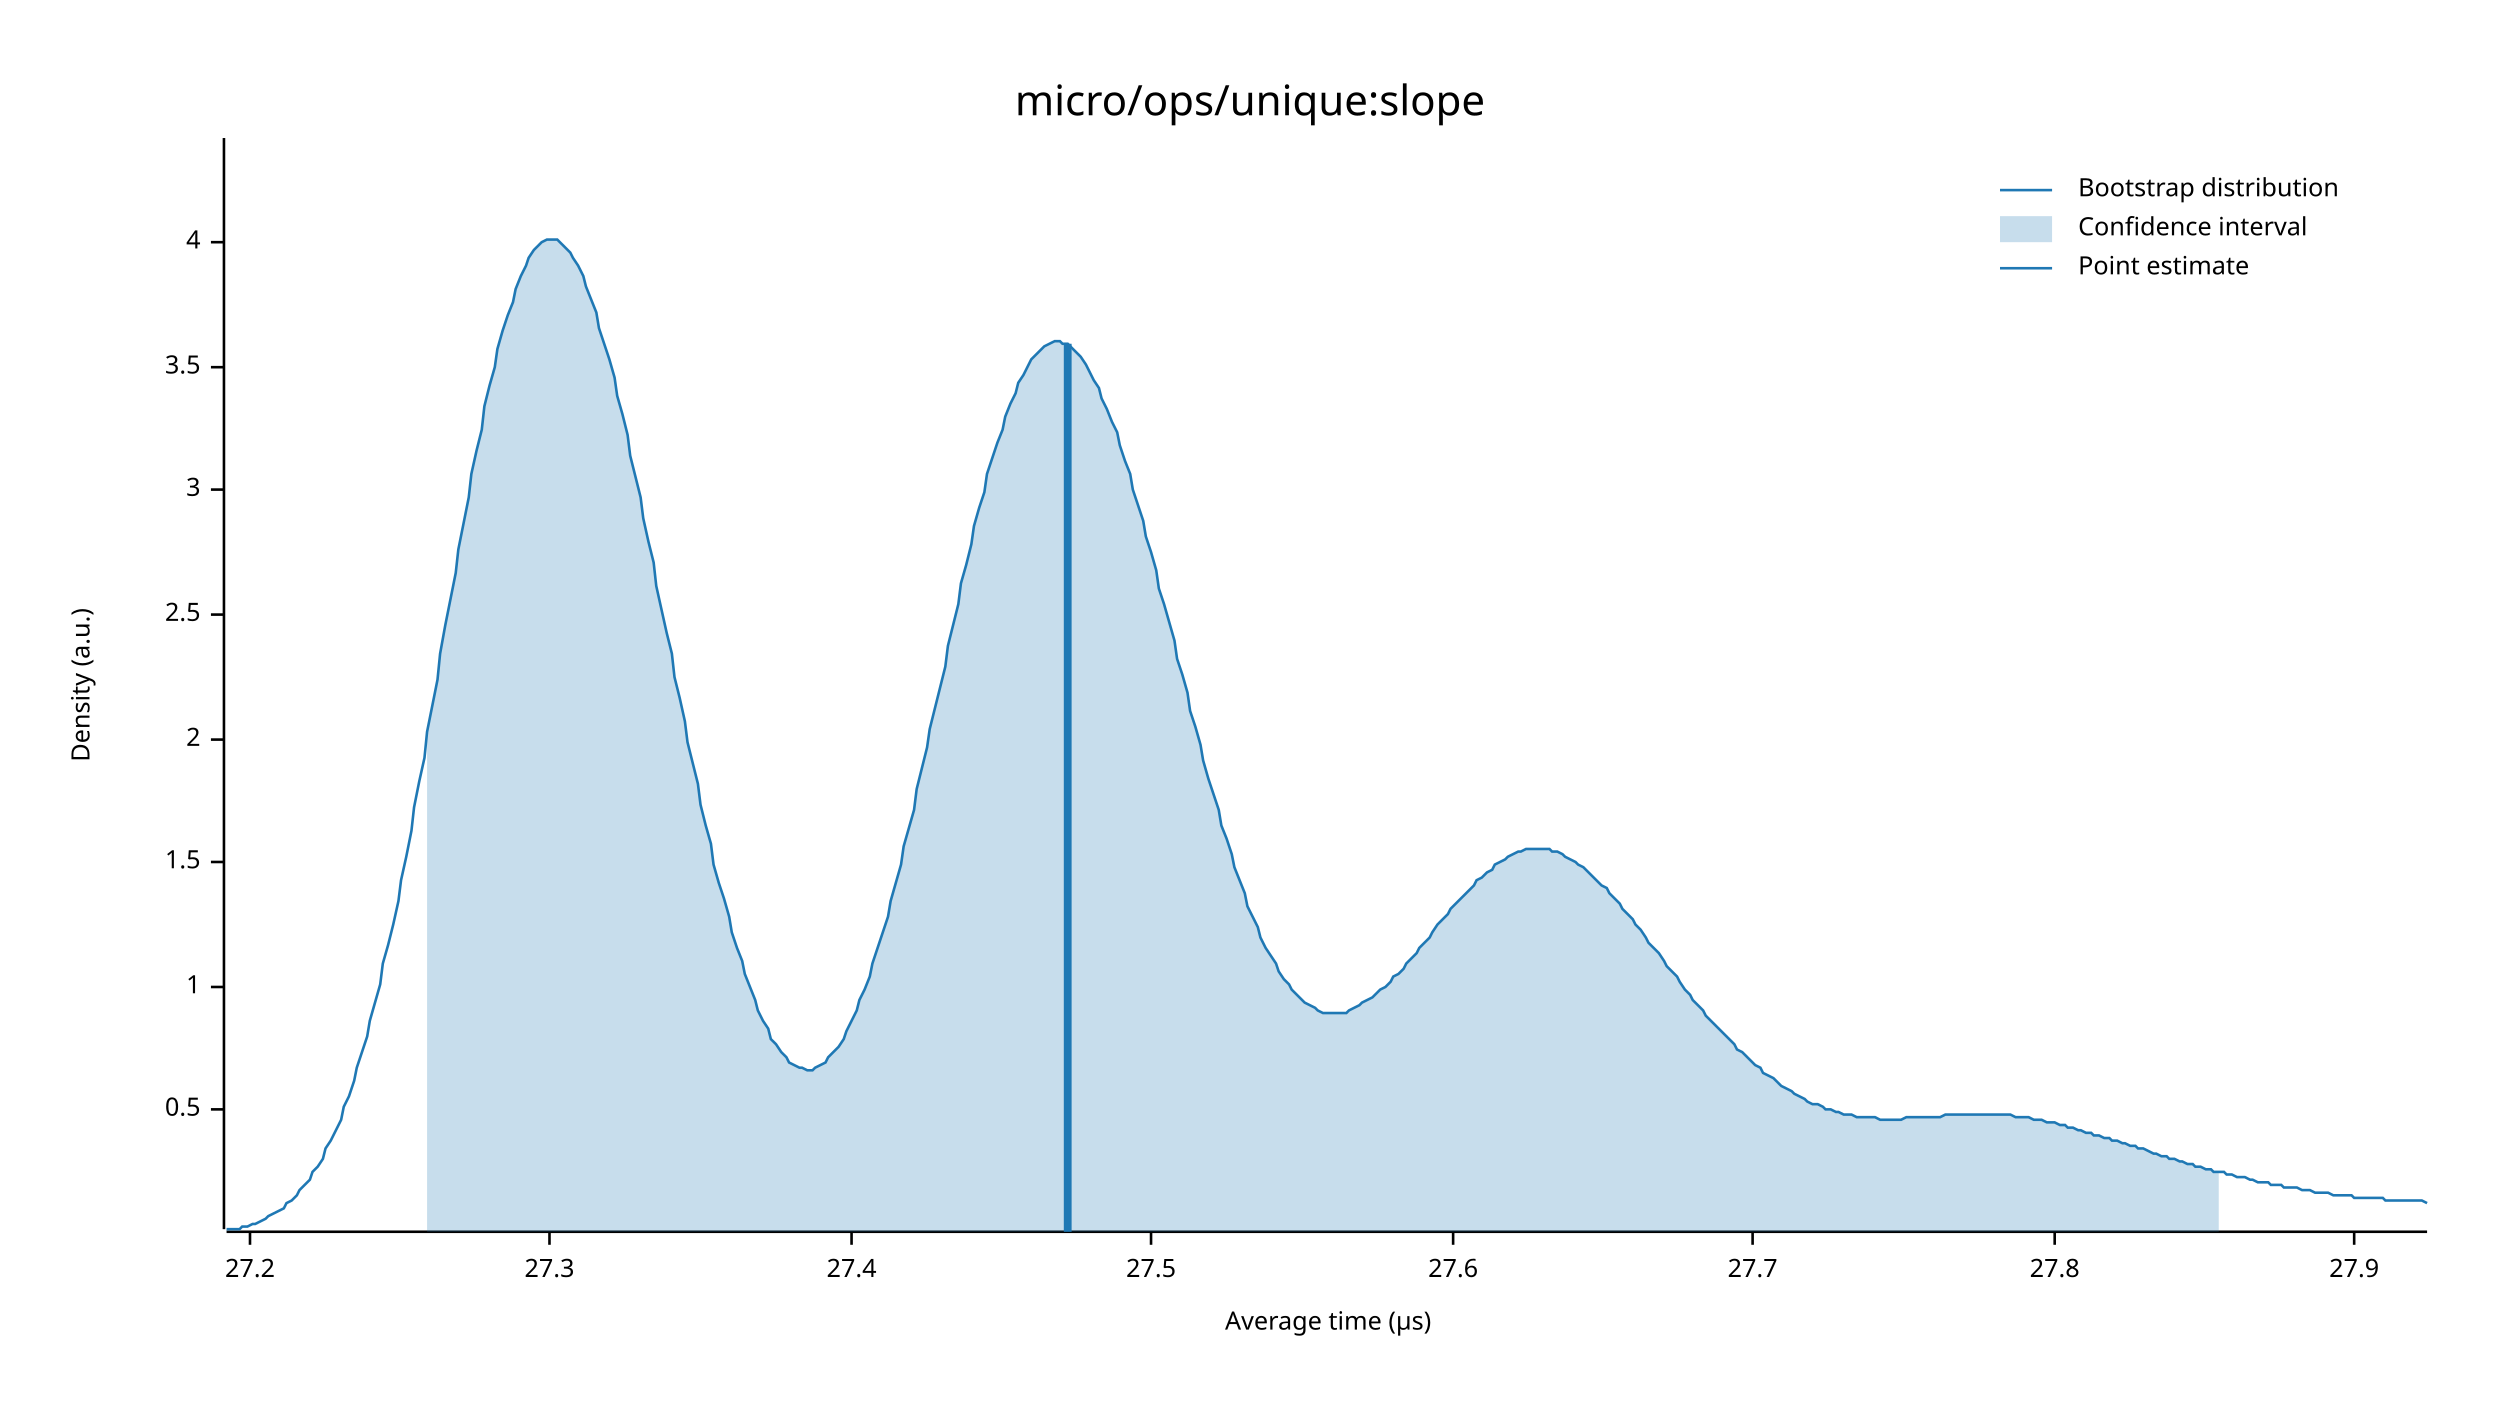
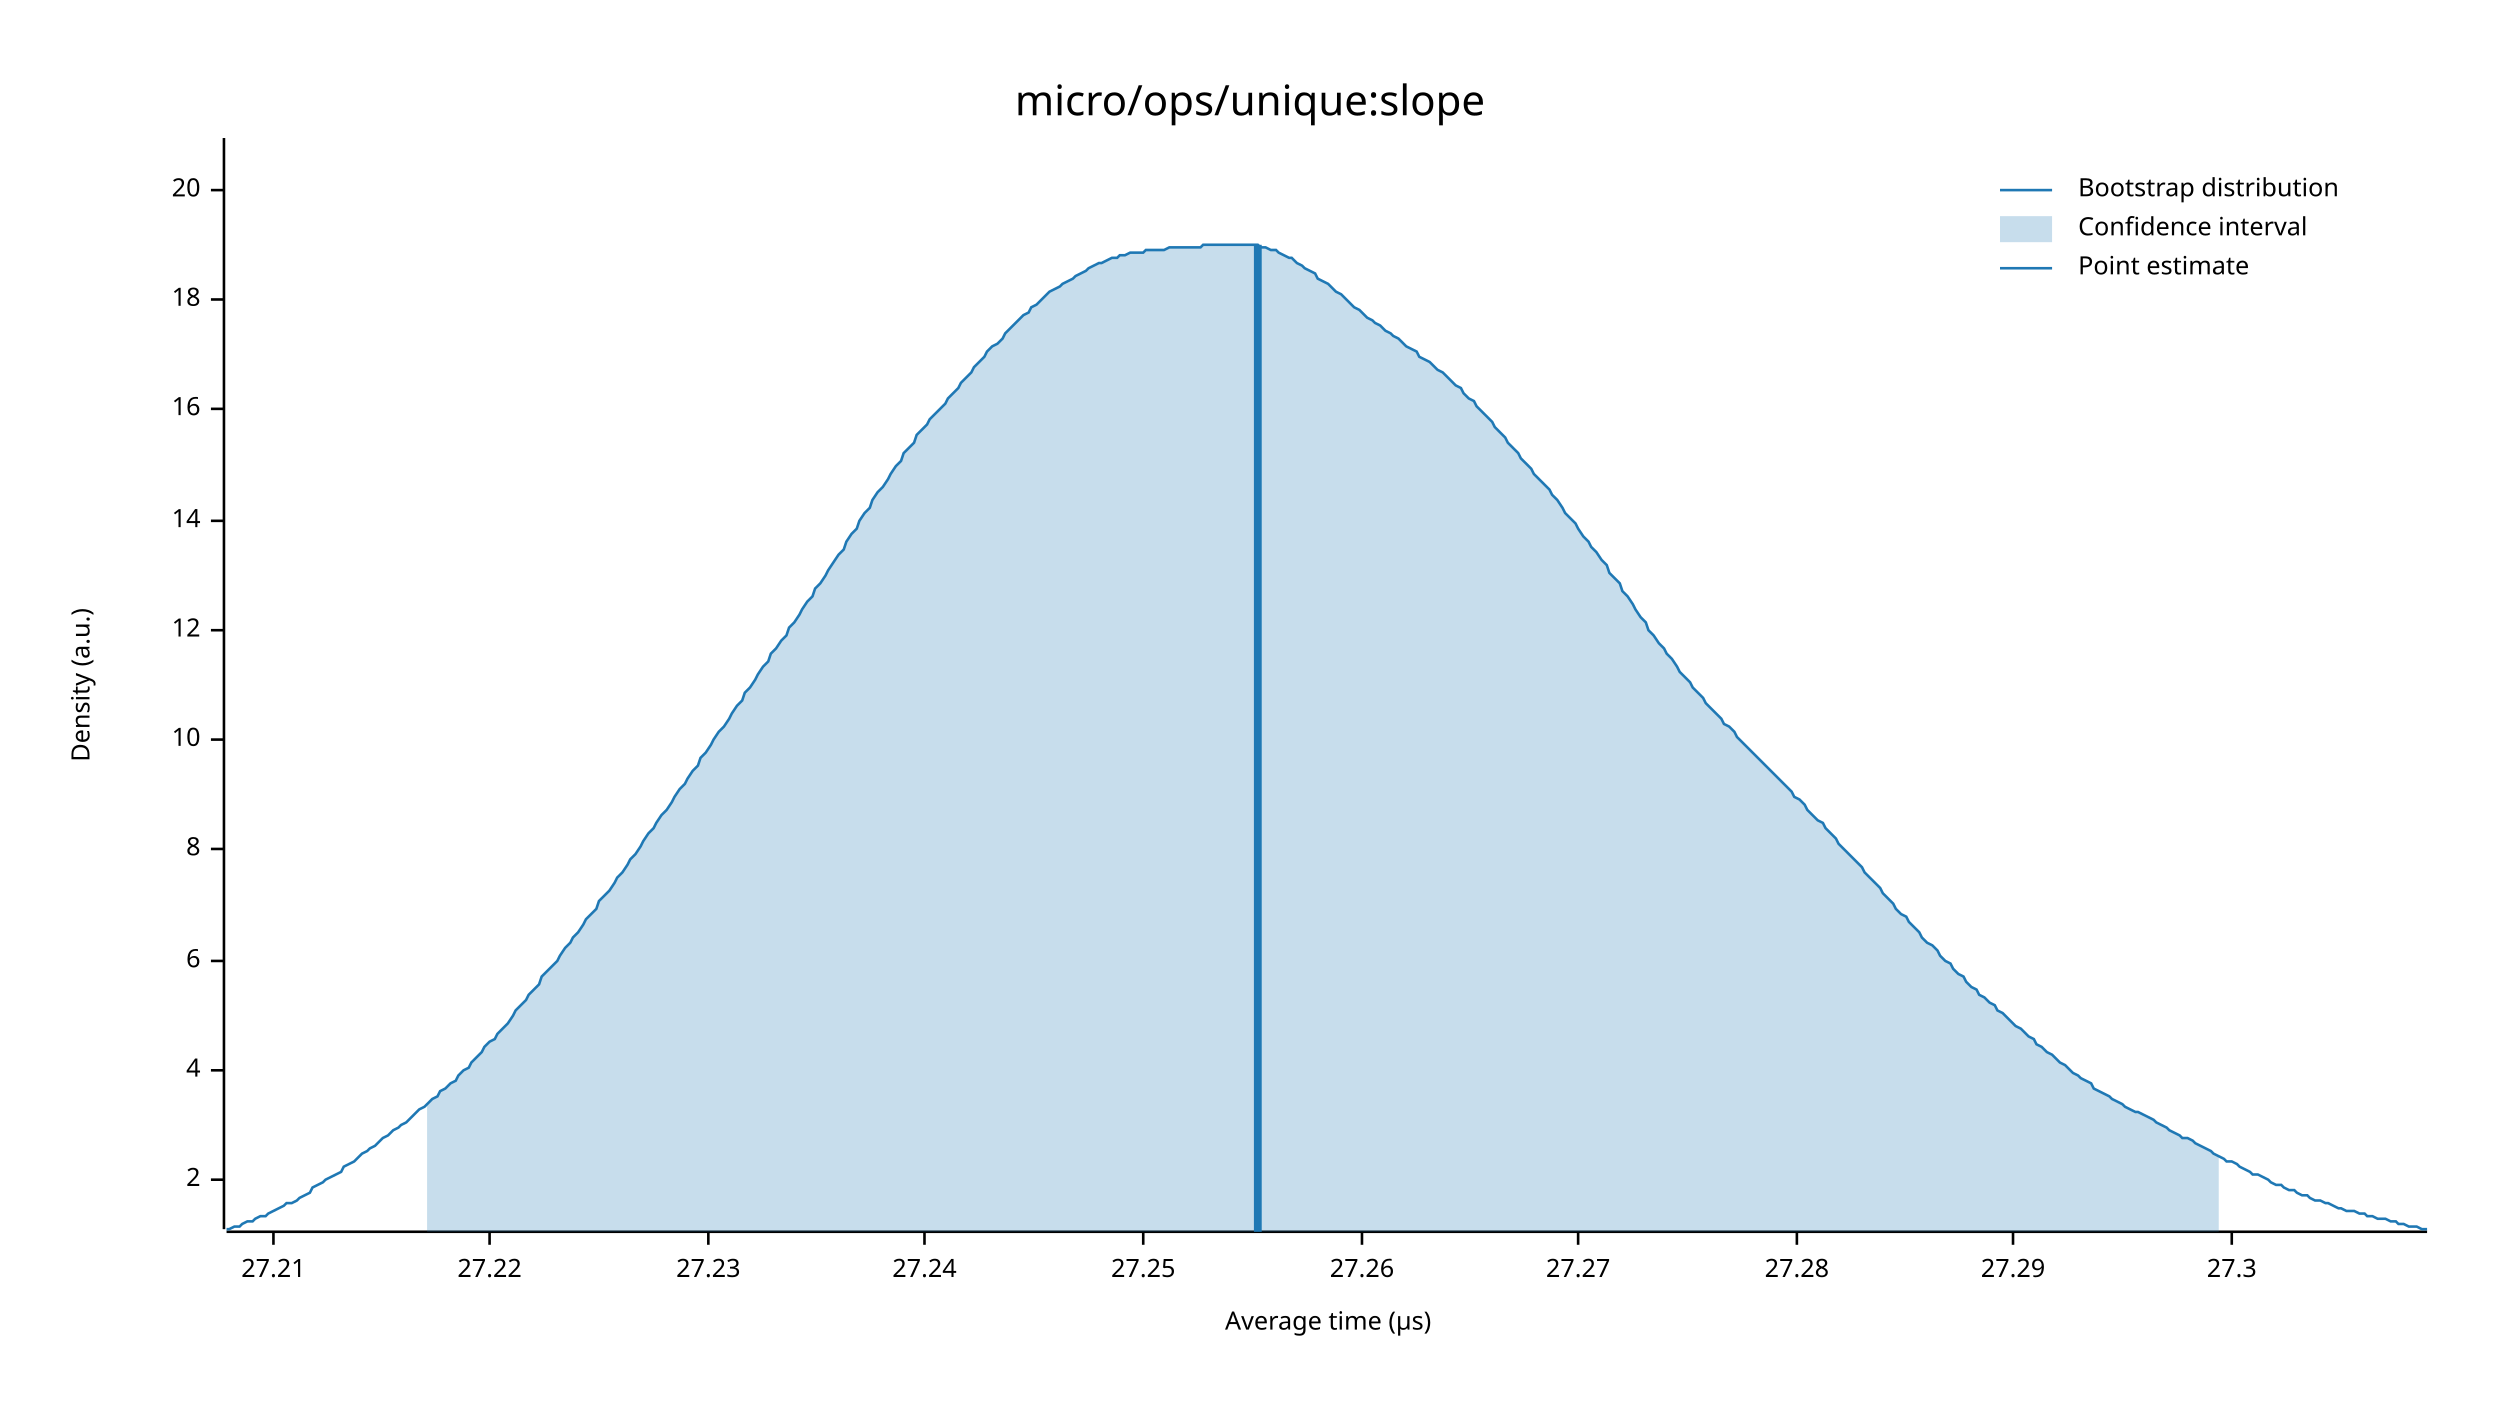
<svg xmlns="http://www.w3.org/2000/svg" width="960" height="540" viewBox="0 0 960 540">
  <text x="480" y="32" dy="0.76em" text-anchor="middle" font-family="sans-serif" font-size="16.129" opacity="1" fill="#000000">
micro/ops/unique:slope
</text>
  <text x="27" y="263" dy="0.76em" text-anchor="middle" font-family="sans-serif" font-size="9.677" opacity="1" fill="#000000" transform="rotate(270, 27, 263)">
Density (a.u.)
</text>
  <text x="510" y="513" dy="-0.5ex" text-anchor="middle" font-family="sans-serif" font-size="9.677" opacity="1" fill="#000000">
Average time (µs)
</text>
  <polyline fill="none" opacity="1" stroke="#000000" stroke-width="1" points="86,53 86,472 " />
-   <text x="77" y="426" dy="0.5ex" text-anchor="end" font-family="sans-serif" font-size="9.677" opacity="1" fill="#000000">
- 0.5
- </text>
-   <polyline fill="none" opacity="1" stroke="#000000" stroke-width="1" points="81,426 86,426 " />
-   <text x="77" y="379" dy="0.5ex" text-anchor="end" font-family="sans-serif" font-size="9.677" opacity="1" fill="#000000">
- 1
- </text>
-   <polyline fill="none" opacity="1" stroke="#000000" stroke-width="1" points="81,379 86,379 " />
-   <text x="77" y="331" dy="0.5ex" text-anchor="end" font-family="sans-serif" font-size="9.677" opacity="1" fill="#000000">
- 1.5
- </text>
-   <polyline fill="none" opacity="1" stroke="#000000" stroke-width="1" points="81,331 86,331 " />
-   <text x="77" y="284" dy="0.5ex" text-anchor="end" font-family="sans-serif" font-size="9.677" opacity="1" fill="#000000">
+   <text x="77" y="453" dy="0.5ex" text-anchor="end" font-family="sans-serif" font-size="9.677" opacity="1" fill="#000000">
2
</text>
-   <polyline fill="none" opacity="1" stroke="#000000" stroke-width="1" points="81,284 86,284 " />
-   <text x="77" y="236" dy="0.5ex" text-anchor="end" font-family="sans-serif" font-size="9.677" opacity="1" fill="#000000">
- 2.5
- </text>
-   <polyline fill="none" opacity="1" stroke="#000000" stroke-width="1" points="81,236 86,236 " />
-   <text x="77" y="188" dy="0.5ex" text-anchor="end" font-family="sans-serif" font-size="9.677" opacity="1" fill="#000000">
- 3
- </text>
-   <polyline fill="none" opacity="1" stroke="#000000" stroke-width="1" points="81,188 86,188 " />
-   <text x="77" y="141" dy="0.5ex" text-anchor="end" font-family="sans-serif" font-size="9.677" opacity="1" fill="#000000">
- 3.5
- </text>
-   <polyline fill="none" opacity="1" stroke="#000000" stroke-width="1" points="81,141 86,141 " />
-   <text x="77" y="93" dy="0.5ex" text-anchor="end" font-family="sans-serif" font-size="9.677" opacity="1" fill="#000000">
+   <polyline fill="none" opacity="1" stroke="#000000" stroke-width="1" points="81,453 86,453 " />
+   <text x="77" y="411" dy="0.5ex" text-anchor="end" font-family="sans-serif" font-size="9.677" opacity="1" fill="#000000">
4
</text>
-   <polyline fill="none" opacity="1" stroke="#000000" stroke-width="1" points="81,93 86,93 " />
+   <polyline fill="none" opacity="1" stroke="#000000" stroke-width="1" points="81,411 86,411 " />
+   <text x="77" y="369" dy="0.5ex" text-anchor="end" font-family="sans-serif" font-size="9.677" opacity="1" fill="#000000">
+ 6
+ </text>
+   <polyline fill="none" opacity="1" stroke="#000000" stroke-width="1" points="81,369 86,369 " />
+   <text x="77" y="326" dy="0.5ex" text-anchor="end" font-family="sans-serif" font-size="9.677" opacity="1" fill="#000000">
+ 8
+ </text>
+   <polyline fill="none" opacity="1" stroke="#000000" stroke-width="1" points="81,326 86,326 " />
+   <text x="77" y="284" dy="0.5ex" text-anchor="end" font-family="sans-serif" font-size="9.677" opacity="1" fill="#000000">
+ 10
+ </text>
+   <polyline fill="none" opacity="1" stroke="#000000" stroke-width="1" points="81,284 86,284 " />
+   <text x="77" y="242" dy="0.5ex" text-anchor="end" font-family="sans-serif" font-size="9.677" opacity="1" fill="#000000">
+ 12
+ </text>
+   <polyline fill="none" opacity="1" stroke="#000000" stroke-width="1" points="81,242 86,242 " />
+   <text x="77" y="200" dy="0.5ex" text-anchor="end" font-family="sans-serif" font-size="9.677" opacity="1" fill="#000000">
+ 14
+ </text>
+   <polyline fill="none" opacity="1" stroke="#000000" stroke-width="1" points="81,200 86,200 " />
+   <text x="77" y="157" dy="0.5ex" text-anchor="end" font-family="sans-serif" font-size="9.677" opacity="1" fill="#000000">
+ 16
+ </text>
+   <polyline fill="none" opacity="1" stroke="#000000" stroke-width="1" points="81,157 86,157 " />
+   <text x="77" y="115" dy="0.5ex" text-anchor="end" font-family="sans-serif" font-size="9.677" opacity="1" fill="#000000">
+ 18
+ </text>
+   <polyline fill="none" opacity="1" stroke="#000000" stroke-width="1" points="81,115 86,115 " />
+   <text x="77" y="73" dy="0.5ex" text-anchor="end" font-family="sans-serif" font-size="9.677" opacity="1" fill="#000000">
+ 20
+ </text>
+   <polyline fill="none" opacity="1" stroke="#000000" stroke-width="1" points="81,73 86,73 " />
  <polyline fill="none" opacity="1" stroke="#000000" stroke-width="1" points="87,473 932,473 " />
-   <text x="96" y="483" dy="0.76em" text-anchor="middle" font-family="sans-serif" font-size="9.677" opacity="1" fill="#000000">
- 27.2
+   <text x="105" y="483" dy="0.76em" text-anchor="middle" font-family="sans-serif" font-size="9.677" opacity="1" fill="#000000">
+ 27.21
</text>
-   <polyline fill="none" opacity="1" stroke="#000000" stroke-width="1" points="96,473 96,478 " />
-   <text x="211" y="483" dy="0.76em" text-anchor="middle" font-family="sans-serif" font-size="9.677" opacity="1" fill="#000000">
+   <polyline fill="none" opacity="1" stroke="#000000" stroke-width="1" points="105,473 105,478 " />
+   <text x="188" y="483" dy="0.76em" text-anchor="middle" font-family="sans-serif" font-size="9.677" opacity="1" fill="#000000">
+ 27.22
+ </text>
+   <polyline fill="none" opacity="1" stroke="#000000" stroke-width="1" points="188,473 188,478 " />
+   <text x="272" y="483" dy="0.76em" text-anchor="middle" font-family="sans-serif" font-size="9.677" opacity="1" fill="#000000">
+ 27.23
+ </text>
+   <polyline fill="none" opacity="1" stroke="#000000" stroke-width="1" points="272,473 272,478 " />
+   <text x="355" y="483" dy="0.76em" text-anchor="middle" font-family="sans-serif" font-size="9.677" opacity="1" fill="#000000">
+ 27.24
+ </text>
+   <polyline fill="none" opacity="1" stroke="#000000" stroke-width="1" points="355,473 355,478 " />
+   <text x="439" y="483" dy="0.76em" text-anchor="middle" font-family="sans-serif" font-size="9.677" opacity="1" fill="#000000">
+ 27.25
+ </text>
+   <polyline fill="none" opacity="1" stroke="#000000" stroke-width="1" points="439,473 439,478 " />
+   <text x="523" y="483" dy="0.76em" text-anchor="middle" font-family="sans-serif" font-size="9.677" opacity="1" fill="#000000">
+ 27.26
+ </text>
+   <polyline fill="none" opacity="1" stroke="#000000" stroke-width="1" points="523,473 523,478 " />
+   <text x="606" y="483" dy="0.76em" text-anchor="middle" font-family="sans-serif" font-size="9.677" opacity="1" fill="#000000">
+ 27.27
+ </text>
+   <polyline fill="none" opacity="1" stroke="#000000" stroke-width="1" points="606,473 606,478 " />
+   <text x="690" y="483" dy="0.76em" text-anchor="middle" font-family="sans-serif" font-size="9.677" opacity="1" fill="#000000">
+ 27.28
+ </text>
+   <polyline fill="none" opacity="1" stroke="#000000" stroke-width="1" points="690,473 690,478 " />
+   <text x="773" y="483" dy="0.76em" text-anchor="middle" font-family="sans-serif" font-size="9.677" opacity="1" fill="#000000">
+ 27.29
+ </text>
+   <polyline fill="none" opacity="1" stroke="#000000" stroke-width="1" points="773,473 773,478 " />
+   <text x="857" y="483" dy="0.76em" text-anchor="middle" font-family="sans-serif" font-size="9.677" opacity="1" fill="#000000">
27.3
</text>
-   <polyline fill="none" opacity="1" stroke="#000000" stroke-width="1" points="211,473 211,478 " />
-   <text x="327" y="483" dy="0.76em" text-anchor="middle" font-family="sans-serif" font-size="9.677" opacity="1" fill="#000000">
- 27.4
- </text>
-   <polyline fill="none" opacity="1" stroke="#000000" stroke-width="1" points="327,473 327,478 " />
-   <text x="442" y="483" dy="0.76em" text-anchor="middle" font-family="sans-serif" font-size="9.677" opacity="1" fill="#000000">
- 27.5
- </text>
-   <polyline fill="none" opacity="1" stroke="#000000" stroke-width="1" points="442,473 442,478 " />
-   <text x="558" y="483" dy="0.76em" text-anchor="middle" font-family="sans-serif" font-size="9.677" opacity="1" fill="#000000">
- 27.6
- </text>
-   <polyline fill="none" opacity="1" stroke="#000000" stroke-width="1" points="558,473 558,478 " />
-   <text x="673" y="483" dy="0.76em" text-anchor="middle" font-family="sans-serif" font-size="9.677" opacity="1" fill="#000000">
- 27.7
- </text>
-   <polyline fill="none" opacity="1" stroke="#000000" stroke-width="1" points="673,473 673,478 " />
-   <text x="789" y="483" dy="0.76em" text-anchor="middle" font-family="sans-serif" font-size="9.677" opacity="1" fill="#000000">
- 27.8
- </text>
-   <polyline fill="none" opacity="1" stroke="#000000" stroke-width="1" points="789,473 789,478 " />
-   <text x="904" y="483" dy="0.76em" text-anchor="middle" font-family="sans-serif" font-size="9.677" opacity="1" fill="#000000">
- 27.9
- </text>
-   <polyline fill="none" opacity="1" stroke="#000000" stroke-width="1" points="904,473 904,478 " />
-   <polyline fill="none" opacity="1" stroke="#1F78B4" stroke-width="1" points="87,472 88,472 90,472 92,472 93,471 95,471 97,470 98,470 100,469 102,468 103,467 105,466 107,465 109,464 110,462 112,461 114,459 115,457 117,455 119,453 120,450 122,448 124,445 125,441 127,438 129,434 131,430 132,425 134,421 136,415 137,410 139,404 141,398 142,392 144,385 146,378 147,370 149,363 151,355 153,346 154,338 156,329 158,319 159,310 161,300 163,291 164,281 166,271 168,261 169,251 171,240 173,230 175,220 176,211 178,201 180,191 181,182 183,173 185,165 186,156 188,148 190,141 191,134 193,127 195,121 197,116 198,111 200,106 202,102 203,99 205,96 207,94 208,93 210,92 212,92 214,92 215,93 217,95 219,97 220,99 222,102 224,106 225,110 227,115 229,120 230,126 232,132 234,138 236,145 237,152 239,159 241,167 242,175 244,183 246,191 247,199 249,208 251,216 252,225 254,234 256,243 258,251 259,260 261,268 263,277 264,285 266,293 268,301 269,309 271,317 273,324 274,332 276,339 278,345 280,352 281,358 283,364 285,369 286,374 288,379 290,384 291,388 293,392 295,395 296,399 298,401 300,404 302,406 303,408 305,409 307,410 308,410 310,411 312,411 313,410 315,409 317,408 318,406 320,404 322,402 324,399 325,396 327,392 329,388 330,384 332,380 334,375 335,370 337,364 339,358 341,352 342,346 344,339 346,332 347,325 349,318 351,311 352,303 354,295 356,287 357,280 359,272 361,264 363,256 364,248 366,240 368,232 369,224 371,217 373,209 374,202 376,195 378,189 379,182 381,176 383,170 385,165 386,160 388,155 390,151 391,147 393,144 395,140 396,138 398,136 400,134 401,133 403,132 405,131 407,131 408,132 410,132 412,134 413,135 415,137 417,140 418,142 420,146 422,149 423,153 425,157 427,162 429,166 430,171 432,177 434,182 435,188 437,194 439,200 440,206 442,212 444,219 445,226 447,232 449,239 451,246 452,253 454,259 456,266 457,273 459,279 461,286 462,292 464,299 466,305 468,311 469,317 471,322 473,328 474,333 476,338 478,343 479,348 481,352 483,356 484,360 486,364 488,367 490,370 491,373 493,376 495,378 496,380 498,382 500,384 501,385 503,386 505,387 506,388 508,389 510,389 512,389 513,389 515,389 517,389 518,388 520,387 522,386 523,385 525,384 527,383 528,382 530,380 532,379 534,377 535,375 537,374 539,372 540,370 542,368 544,366 545,364 547,362 549,360 550,358 552,355 554,353 556,351 557,349 559,347 561,345 562,344 564,342 566,340 567,338 569,337 571,335 573,334 574,332 576,331 578,330 579,329 581,328 583,327 584,327 586,326 588,326 589,326 591,326 593,326 595,326 596,327 598,327 600,328 601,329 603,330 605,331 606,332 608,333 610,335 611,336 613,338 615,340 617,341 618,343 620,345 622,347 623,349 625,351 627,353 628,355 630,357 632,360 633,362 635,364 637,366 639,369 640,371 642,373 644,375 645,377 647,380 649,382 650,384 652,386 654,388 655,390 657,392 659,394 661,396 662,397 664,399 666,401 667,403 669,404 671,406 672,407 674,409 676,410 677,412 679,413 681,414 683,416 684,417 686,418 688,419 689,420 691,421 693,422 694,423 696,424 698,424 700,425 701,426 703,426 705,427 706,427 708,428 710,428 711,428 713,429 715,429 716,429 718,429 720,429 722,430 723,430 725,430 727,430 728,430 730,430 732,429 733,429 735,429 737,429 738,429 740,429 742,429 744,429 745,429 747,428 749,428 750,428 752,428 754,428 755,428 757,428 759,428 760,428 762,428 764,428 766,428 767,428 769,428 771,428 772,428 774,429 776,429 777,429 779,429 781,430 782,430 784,430 786,431 788,431 789,431 791,432 793,432 794,433 796,433 798,434 799,434 801,435 803,435 804,436 806,436 808,437 810,437 811,438 813,438 815,439 816,439 818,440 820,440 821,441 823,441 825,442 827,443 828,443 830,444 832,444 833,445 835,445 837,446 838,446 840,447 842,447 843,448 845,448 847,449 849,449 850,450 852,450 854,450 855,451 857,451 859,452 860,452 862,452 864,453 865,453 867,454 869,454 871,454 872,455 874,455 876,455 877,456 879,456 881,456 882,456 884,457 886,457 887,457 889,458 891,458 893,458 894,458 896,459 898,459 899,459 901,459 903,459 904,460 906,460 908,460 909,460 911,460 913,460 915,460 916,461 918,461 920,461 921,461 923,461 925,461 926,461 928,461 930,461 932,462 " />
-   <polygon opacity="0.25" fill="#1F78B4" points="164,281 166,271 168,261 169,251 171,240 173,230 175,220 176,211 178,201 180,191 181,182 183,173 185,165 186,156 188,148 190,141 191,134 193,127 195,121 197,116 198,111 200,106 202,102 203,99 205,96 207,94 208,93 210,92 212,92 214,92 215,93 217,95 219,97 220,99 222,102 224,106 225,110 227,115 229,120 230,126 232,132 234,138 236,145 237,152 239,159 241,167 242,175 244,183 246,191 247,199 249,208 251,216 252,225 254,234 256,243 258,251 259,260 261,268 263,277 264,285 266,293 268,301 269,309 271,317 273,324 274,332 276,339 278,345 280,352 281,358 283,364 285,369 286,374 288,379 290,384 291,388 293,392 295,395 296,399 298,401 300,404 302,406 303,408 305,409 307,410 308,410 310,411 312,411 313,410 315,409 317,408 318,406 320,404 322,402 324,399 325,396 327,392 329,388 330,384 332,380 334,375 335,370 337,364 339,358 341,352 342,346 344,339 346,332 347,325 349,318 351,311 352,303 354,295 356,287 357,280 359,272 361,264 363,256 364,248 366,240 368,232 369,224 371,217 373,209 374,202 376,195 378,189 379,182 381,176 383,170 385,165 386,160 388,155 390,151 391,147 393,144 395,140 396,138 398,136 400,134 401,133 403,132 405,131 407,131 408,132 410,132 412,134 413,135 415,137 417,140 418,142 420,146 422,149 423,153 425,157 427,162 429,166 430,171 432,177 434,182 435,188 437,194 439,200 440,206 442,212 444,219 445,226 447,232 449,239 451,246 452,253 454,259 456,266 457,273 459,279 461,286 462,292 464,299 466,305 468,311 469,317 471,322 473,328 474,333 476,338 478,343 479,348 481,352 483,356 484,360 486,364 488,367 490,370 491,373 493,376 495,378 496,380 498,382 500,384 501,385 503,386 505,387 506,388 508,389 510,389 512,389 513,389 515,389 517,389 518,388 520,387 522,386 523,385 525,384 527,383 528,382 530,380 532,379 534,377 535,375 537,374 539,372 540,370 542,368 544,366 545,364 547,362 549,360 550,358 552,355 554,353 556,351 557,349 559,347 561,345 562,344 564,342 566,340 567,338 569,337 571,335 573,334 574,332 576,331 578,330 579,329 581,328 583,327 584,327 586,326 588,326 589,326 591,326 593,326 595,326 596,327 598,327 600,328 601,329 603,330 605,331 606,332 608,333 610,335 611,336 613,338 615,340 617,341 618,343 620,345 622,347 623,349 625,351 627,353 628,355 630,357 632,360 633,362 635,364 637,366 639,369 640,371 642,373 644,375 645,377 647,380 649,382 650,384 652,386 654,388 655,390 657,392 659,394 661,396 662,397 664,399 666,401 667,403 669,404 671,406 672,407 674,409 676,410 677,412 679,413 681,414 683,416 684,417 686,418 688,419 689,420 691,421 693,422 694,423 696,424 698,424 700,425 701,426 703,426 705,427 706,427 708,428 710,428 711,428 713,429 715,429 716,429 718,429 720,429 722,430 723,430 725,430 727,430 728,430 730,430 732,429 733,429 735,429 737,429 738,429 740,429 742,429 744,429 745,429 747,428 749,428 750,428 752,428 754,428 755,428 757,428 759,428 760,428 762,428 764,428 766,428 767,428 769,428 771,428 772,428 774,429 776,429 777,429 779,429 781,430 782,430 784,430 786,431 788,431 789,431 791,432 793,432 794,433 796,433 798,434 799,434 801,435 803,435 804,436 806,436 808,437 810,437 811,438 813,438 815,439 816,439 818,440 820,440 821,441 823,441 825,442 827,443 828,443 830,444 832,444 833,445 835,445 837,446 838,446 840,447 842,447 843,448 845,448 847,449 849,449 850,450 852,450 852,473 164,473 " />
-   <polyline fill="none" opacity="1" stroke="#1F78B4" stroke-width="3" points="410,473 410,132 " />
+   <polyline fill="none" opacity="1" stroke="#000000" stroke-width="1" points="857,473 857,478 " />
+   <polyline fill="none" opacity="1" stroke="#1F78B4" stroke-width="1" points="87,472 88,472 90,471 92,471 93,470 95,469 97,469 98,468 100,467 102,467 103,466 105,465 107,464 109,463 110,462 112,462 114,461 115,460 117,459 119,458 120,456 122,455 124,454 125,453 127,452 129,451 131,450 132,448 134,447 136,446 137,445 139,443 141,442 142,441 144,440 146,438 147,437 149,436 151,434 153,433 154,432 156,431 158,429 159,428 161,426 163,425 164,424 166,422 168,421 169,419 171,418 173,416 175,415 176,413 178,411 180,410 181,408 183,406 185,404 186,402 188,400 190,399 191,397 193,395 195,393 197,390 198,388 200,386 202,384 203,382 205,380 207,378 208,375 210,373 212,371 214,369 215,367 217,364 219,362 220,360 222,358 224,355 225,353 227,351 229,349 230,346 232,344 234,342 236,339 237,337 239,335 241,332 242,330 244,328 246,325 247,323 249,320 251,318 252,316 254,313 256,311 258,308 259,306 261,303 263,301 264,299 266,296 268,294 269,291 271,289 273,286 274,284 276,281 278,279 280,276 281,274 283,271 285,269 286,266 288,264 290,261 291,259 293,256 295,254 296,251 298,249 300,246 302,244 303,241 305,239 307,236 308,234 310,231 312,229 313,226 315,224 317,221 318,219 320,216 322,213 324,211 325,208 327,205 329,203 330,200 332,197 334,195 335,192 337,189 339,187 341,184 342,182 344,179 346,177 347,174 349,172 351,170 352,167 354,165 356,163 357,161 359,159 361,157 363,155 364,153 366,151 368,149 369,147 371,145 373,143 374,141 376,139 378,137 379,135 381,133 383,132 385,130 386,128 388,126 390,124 391,123 393,121 395,120 396,118 398,117 400,115 401,114 403,112 405,111 407,110 408,109 410,108 412,107 413,106 415,105 417,104 418,103 420,102 422,101 423,101 425,100 427,99 429,99 430,98 432,98 434,97 435,97 437,97 439,97 440,96 442,96 444,96 445,96 447,96 449,95 451,95 452,95 454,95 456,95 457,95 459,95 461,95 462,94 464,94 466,94 468,94 469,94 471,94 473,94 474,94 476,94 478,94 479,94 481,94 483,94 484,95 486,95 488,96 490,96 491,97 493,98 495,99 496,99 498,101 500,102 501,103 503,104 505,105 506,107 508,108 510,109 512,111 513,112 515,113 517,115 518,116 520,118 522,119 523,120 525,122 527,123 528,124 530,125 532,127 534,128 535,129 537,130 539,132 540,133 542,134 544,135 545,137 547,138 549,139 550,140 552,142 554,143 556,145 557,146 559,148 561,149 562,151 564,153 566,154 567,156 569,158 571,160 573,162 574,164 576,166 578,168 579,170 581,172 583,174 584,176 586,178 588,180 589,182 591,184 593,186 595,188 596,190 598,192 600,195 601,197 603,199 605,201 606,203 608,206 610,208 611,210 613,212 615,215 617,217 618,220 620,222 622,224 623,227 625,229 627,232 628,234 630,237 632,239 633,242 635,244 637,247 639,249 640,251 642,253 644,256 645,258 647,260 649,262 650,264 652,266 654,268 655,270 657,272 659,274 661,276 662,278 664,279 666,281 667,283 669,285 671,287 672,288 674,290 676,292 677,293 679,295 681,297 683,299 684,300 686,302 688,304 689,306 691,307 693,309 694,311 696,313 698,315 700,316 701,318 703,320 705,322 706,324 708,326 710,328 711,329 713,331 715,333 716,335 718,337 720,339 722,341 723,343 725,345 727,347 728,349 730,351 732,352 733,354 735,356 737,358 738,360 740,362 742,363 744,365 745,367 747,369 749,370 750,372 752,374 754,375 755,377 757,379 759,380 760,382 762,383 764,385 766,386 767,388 769,389 771,391 772,392 774,394 776,395 777,396 779,398 781,399 782,401 784,402 786,404 788,405 789,406 791,408 793,409 794,410 796,412 798,413 799,414 801,415 803,416 804,418 806,419 808,420 810,421 811,422 813,423 815,424 816,425 818,426 820,427 821,427 823,428 825,429 827,430 828,431 830,432 832,433 833,434 835,435 837,436 838,437 840,437 842,438 843,439 845,440 847,441 849,442 850,443 852,444 854,445 855,446 857,446 859,447 860,448 862,449 864,450 865,451 867,451 869,452 871,453 872,454 874,455 876,455 877,456 879,457 881,457 882,458 884,459 886,459 887,460 889,461 891,461 893,462 894,462 896,463 898,464 899,464 901,465 903,465 904,465 906,466 908,466 909,467 911,467 913,468 915,468 916,468 918,469 920,469 921,470 923,470 925,471 926,471 928,471 930,472 932,472 " />
+   <polygon opacity="0.25" fill="#1F78B4" points="164,424 166,422 168,421 169,419 171,418 173,416 175,415 176,413 178,411 180,410 181,408 183,406 185,404 186,402 188,400 190,399 191,397 193,395 195,393 197,390 198,388 200,386 202,384 203,382 205,380 207,378 208,375 210,373 212,371 214,369 215,367 217,364 219,362 220,360 222,358 224,355 225,353 227,351 229,349 230,346 232,344 234,342 236,339 237,337 239,335 241,332 242,330 244,328 246,325 247,323 249,320 251,318 252,316 254,313 256,311 258,308 259,306 261,303 263,301 264,299 266,296 268,294 269,291 271,289 273,286 274,284 276,281 278,279 280,276 281,274 283,271 285,269 286,266 288,264 290,261 291,259 293,256 295,254 296,251 298,249 300,246 302,244 303,241 305,239 307,236 308,234 310,231 312,229 313,226 315,224 317,221 318,219 320,216 322,213 324,211 325,208 327,205 329,203 330,200 332,197 334,195 335,192 337,189 339,187 341,184 342,182 344,179 346,177 347,174 349,172 351,170 352,167 354,165 356,163 357,161 359,159 361,157 363,155 364,153 366,151 368,149 369,147 371,145 373,143 374,141 376,139 378,137 379,135 381,133 383,132 385,130 386,128 388,126 390,124 391,123 393,121 395,120 396,118 398,117 400,115 401,114 403,112 405,111 407,110 408,109 410,108 412,107 413,106 415,105 417,104 418,103 420,102 422,101 423,101 425,100 427,99 429,99 430,98 432,98 434,97 435,97 437,97 439,97 440,96 442,96 444,96 445,96 447,96 449,95 451,95 452,95 454,95 456,95 457,95 459,95 461,95 462,94 464,94 466,94 468,94 469,94 471,94 473,94 474,94 476,94 478,94 479,94 481,94 483,94 484,95 486,95 488,96 490,96 491,97 493,98 495,99 496,99 498,101 500,102 501,103 503,104 505,105 506,107 508,108 510,109 512,111 513,112 515,113 517,115 518,116 520,118 522,119 523,120 525,122 527,123 528,124 530,125 532,127 534,128 535,129 537,130 539,132 540,133 542,134 544,135 545,137 547,138 549,139 550,140 552,142 554,143 556,145 557,146 559,148 561,149 562,151 564,153 566,154 567,156 569,158 571,160 573,162 574,164 576,166 578,168 579,170 581,172 583,174 584,176 586,178 588,180 589,182 591,184 593,186 595,188 596,190 598,192 600,195 601,197 603,199 605,201 606,203 608,206 610,208 611,210 613,212 615,215 617,217 618,220 620,222 622,224 623,227 625,229 627,232 628,234 630,237 632,239 633,242 635,244 637,247 639,249 640,251 642,253 644,256 645,258 647,260 649,262 650,264 652,266 654,268 655,270 657,272 659,274 661,276 662,278 664,279 666,281 667,283 669,285 671,287 672,288 674,290 676,292 677,293 679,295 681,297 683,299 684,300 686,302 688,304 689,306 691,307 693,309 694,311 696,313 698,315 700,316 701,318 703,320 705,322 706,324 708,326 710,328 711,329 713,331 715,333 716,335 718,337 720,339 722,341 723,343 725,345 727,347 728,349 730,351 732,352 733,354 735,356 737,358 738,360 740,362 742,363 744,365 745,367 747,369 749,370 750,372 752,374 754,375 755,377 757,379 759,380 760,382 762,383 764,385 766,386 767,388 769,389 771,391 772,392 774,394 776,395 777,396 779,398 781,399 782,401 784,402 786,404 788,405 789,406 791,408 793,409 794,410 796,412 798,413 799,414 801,415 803,416 804,418 806,419 808,420 810,421 811,422 813,423 815,424 816,425 818,426 820,427 821,427 823,428 825,429 827,430 828,431 830,432 832,433 833,434 835,435 837,436 838,437 840,437 842,438 843,439 845,440 847,441 849,442 850,443 852,444 852,473 164,473 " />
+   <polyline fill="none" opacity="1" stroke="#1F78B4" stroke-width="3" points="483,473 483,94 " />
  <text x="798" y="68" dy="0.76em" text-anchor="start" font-family="sans-serif" font-size="9.677" opacity="1" fill="#000000">
Bootstrap distribution
</text>
  <text x="798" y="83" dy="0.76em" text-anchor="start" font-family="sans-serif" font-size="9.677" opacity="1" fill="#000000">
Confidence interval
</text>
  <text x="798" y="98" dy="0.76em" text-anchor="start" font-family="sans-serif" font-size="9.677" opacity="1" fill="#000000">
Point estimate
</text>
  <polyline fill="none" opacity="1" stroke="#1F78B4" stroke-width="1" points="768,73 788,73 " />
  <rect x="768" y="83" width="20" height="10" opacity="0.25" fill="#1F78B4" stroke="none" />
  <polyline fill="none" opacity="1" stroke="#1F78B4" stroke-width="1" points="768,103 788,103 " />
</svg>
